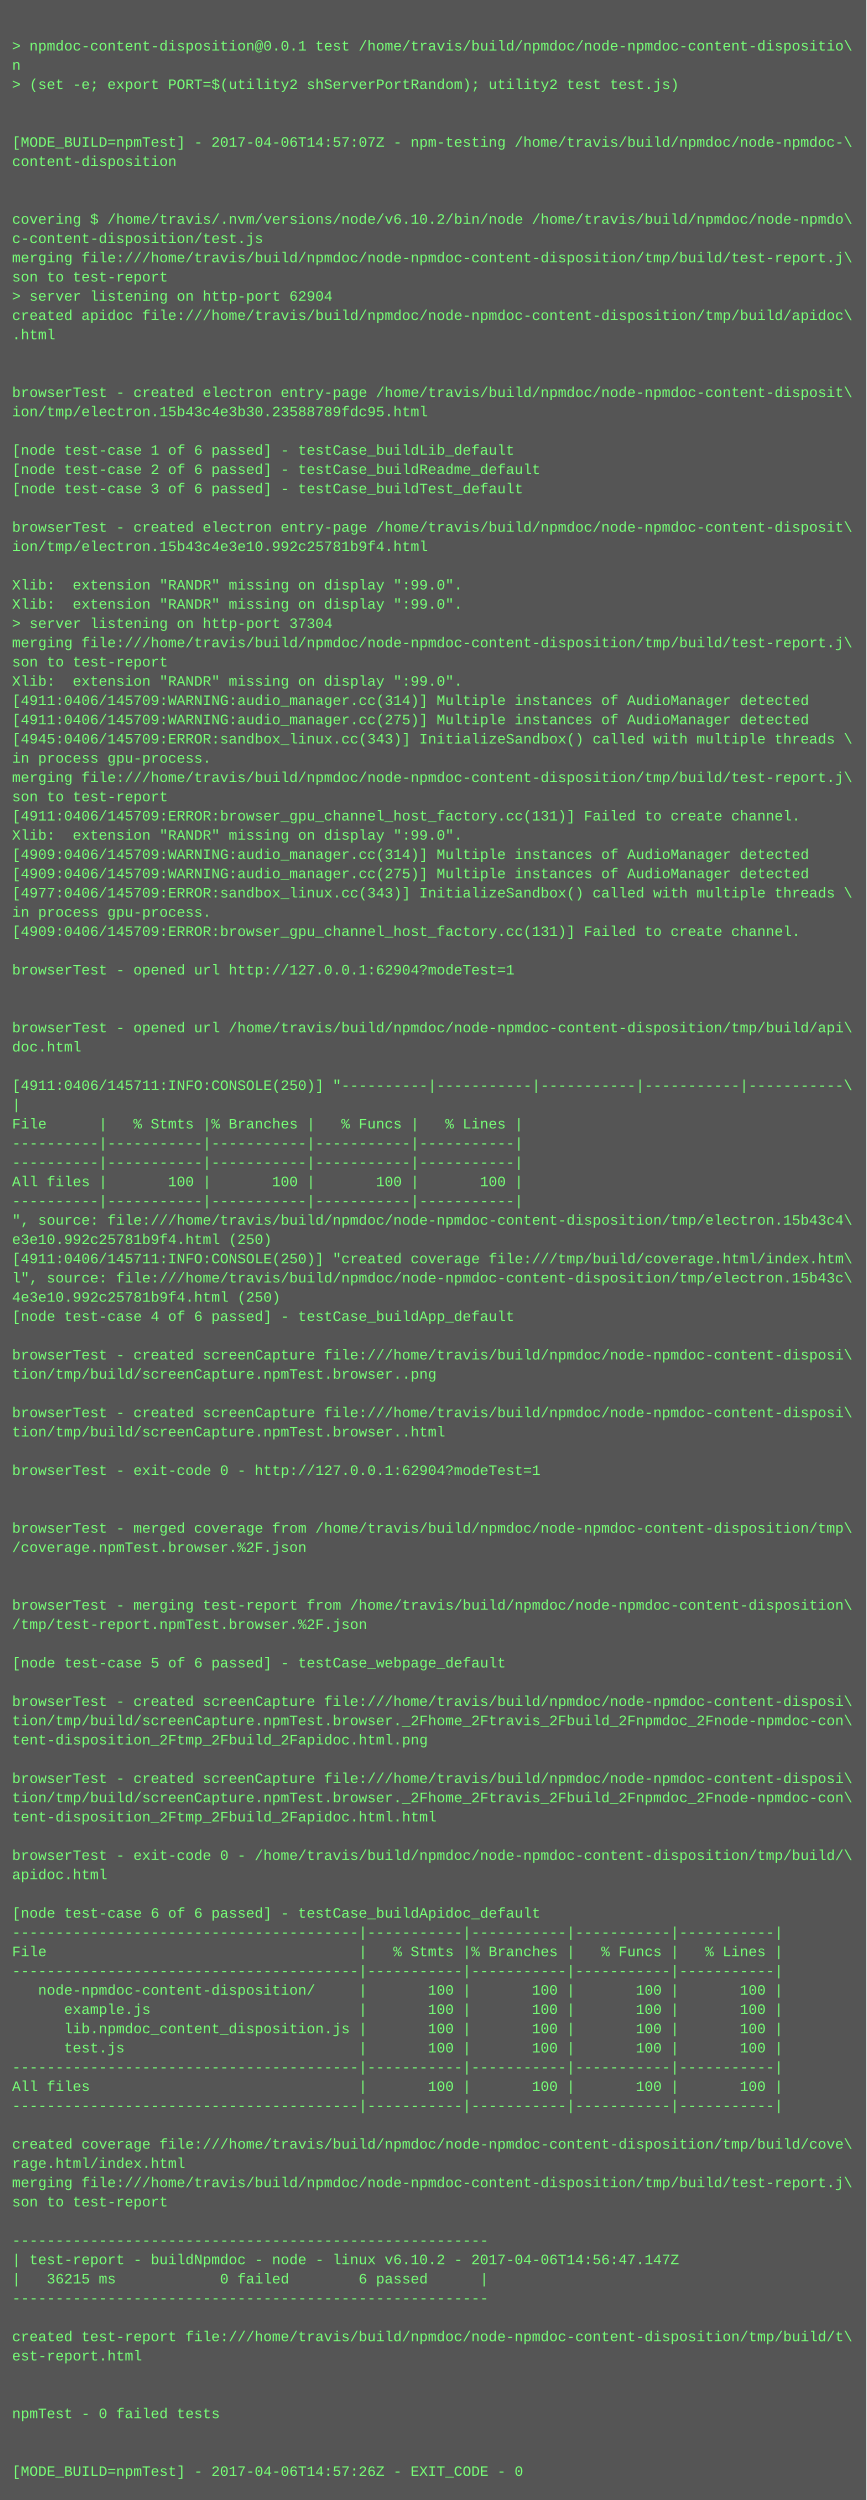
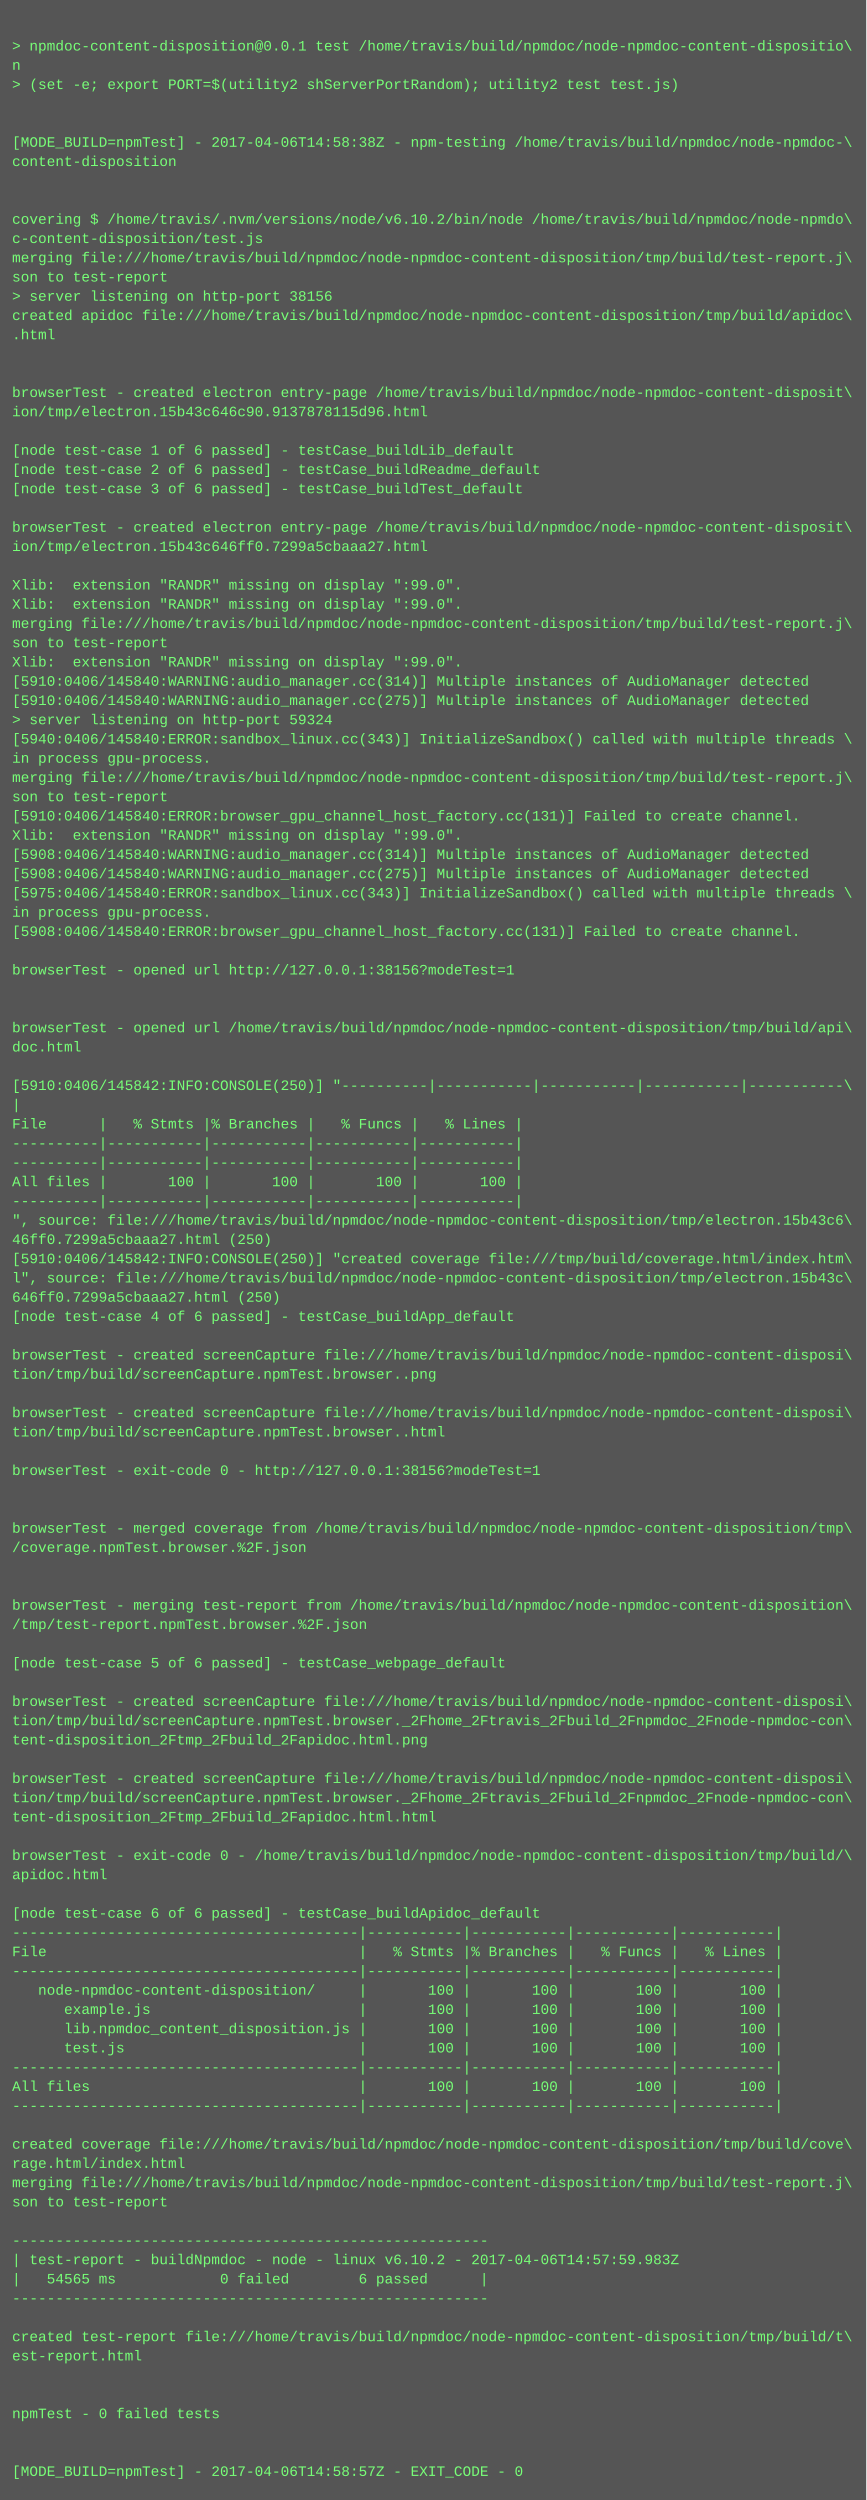
<svg xmlns="http://www.w3.org/2000/svg" height="2078" width="720">
  <rect height="2078" fill="#555" width="720" />
  <text fill="#7f7" font-family="Courier New" font-size="12" xml:space="preserve">
    <tspan x="10" y="26" />
    <tspan x="10" y="42">&gt; npmdoc-content-disposition@0.0.1 test /home/travis/build/npmdoc/node-npmdoc-content-dispositio\</tspan>
    <tspan x="10" y="58">n</tspan>
    <tspan x="10" y="74">&gt; (set -e; export PORT=$(utility2 shServerPortRandom); utility2 test test.js)</tspan>
    <tspan x="10" y="90" />
    <tspan x="10" y="106" />
-     <tspan x="10" y="122">[MODE_BUILD=npmTest] - 2017-04-06T14:57:07Z - npm-testing /home/travis/build/npmdoc/node-npmdoc-\</tspan>
+     <tspan x="10" y="122">[MODE_BUILD=npmTest] - 2017-04-06T14:58:38Z - npm-testing /home/travis/build/npmdoc/node-npmdoc-\</tspan>
    <tspan x="10" y="138">content-disposition</tspan>
    <tspan x="10" y="154" />
    <tspan x="10" y="170" />
    <tspan x="10" y="186">covering $ /home/travis/.nvm/versions/node/v6.10.2/bin/node /home/travis/build/npmdoc/node-npmdo\</tspan>
    <tspan x="10" y="202">c-content-disposition/test.js</tspan>
    <tspan x="10" y="218">merging file:///home/travis/build/npmdoc/node-npmdoc-content-disposition/tmp/build/test-report.j\</tspan>
    <tspan x="10" y="234">son to test-report</tspan>
-     <tspan x="10" y="250">&gt; server listening on http-port 62904</tspan>
+     <tspan x="10" y="250">&gt; server listening on http-port 38156</tspan>
    <tspan x="10" y="266">created apidoc file:///home/travis/build/npmdoc/node-npmdoc-content-disposition/tmp/build/apidoc\</tspan>
    <tspan x="10" y="282">.html</tspan>
    <tspan x="10" y="298" />
    <tspan x="10" y="314" />
    <tspan x="10" y="330">browserTest - created electron entry-page /home/travis/build/npmdoc/node-npmdoc-content-disposit\</tspan>
-     <tspan x="10" y="346">ion/tmp/electron.15b43c4e3b30.23588789fdc95.html</tspan>
+     <tspan x="10" y="346">ion/tmp/electron.15b43c646c90.9137878115d96.html</tspan>
    <tspan x="10" y="362" />
    <tspan x="10" y="378">[node test-case 1 of 6 passed] - testCase_buildLib_default</tspan>
    <tspan x="10" y="394">[node test-case 2 of 6 passed] - testCase_buildReadme_default</tspan>
    <tspan x="10" y="410">[node test-case 3 of 6 passed] - testCase_buildTest_default</tspan>
    <tspan x="10" y="426" />
    <tspan x="10" y="442">browserTest - created electron entry-page /home/travis/build/npmdoc/node-npmdoc-content-disposit\</tspan>
-     <tspan x="10" y="458">ion/tmp/electron.15b43c4e3e10.992c25781b9f4.html</tspan>
+     <tspan x="10" y="458">ion/tmp/electron.15b43c646ff0.7299a5cbaaa27.html</tspan>
    <tspan x="10" y="474" />
    <tspan x="10" y="490">Xlib:  extension "RANDR" missing on display ":99.0".</tspan>
    <tspan x="10" y="506">Xlib:  extension "RANDR" missing on display ":99.0".</tspan>
-     <tspan x="10" y="522">&gt; server listening on http-port 37304</tspan>
-     <tspan x="10" y="538">merging file:///home/travis/build/npmdoc/node-npmdoc-content-disposition/tmp/build/test-report.j\</tspan>
-     <tspan x="10" y="554">son to test-report</tspan>
-     <tspan x="10" y="570">Xlib:  extension "RANDR" missing on display ":99.0".</tspan>
-     <tspan x="10" y="586">[4911:0406/145709:WARNING:audio_manager.cc(314)] Multiple instances of AudioManager detected</tspan>
-     <tspan x="10" y="602">[4911:0406/145709:WARNING:audio_manager.cc(275)] Multiple instances of AudioManager detected</tspan>
-     <tspan x="10" y="618">[4945:0406/145709:ERROR:sandbox_linux.cc(343)] InitializeSandbox() called with multiple threads \</tspan>
+     <tspan x="10" y="522">merging file:///home/travis/build/npmdoc/node-npmdoc-content-disposition/tmp/build/test-report.j\</tspan>
+     <tspan x="10" y="538">son to test-report</tspan>
+     <tspan x="10" y="554">Xlib:  extension "RANDR" missing on display ":99.0".</tspan>
+     <tspan x="10" y="570">[5910:0406/145840:WARNING:audio_manager.cc(314)] Multiple instances of AudioManager detected</tspan>
+     <tspan x="10" y="586">[5910:0406/145840:WARNING:audio_manager.cc(275)] Multiple instances of AudioManager detected</tspan>
+     <tspan x="10" y="602">&gt; server listening on http-port 59324</tspan>
+     <tspan x="10" y="618">[5940:0406/145840:ERROR:sandbox_linux.cc(343)] InitializeSandbox() called with multiple threads \</tspan>
    <tspan x="10" y="634">in process gpu-process. </tspan>
    <tspan x="10" y="650">merging file:///home/travis/build/npmdoc/node-npmdoc-content-disposition/tmp/build/test-report.j\</tspan>
    <tspan x="10" y="666">son to test-report</tspan>
-     <tspan x="10" y="682">[4911:0406/145709:ERROR:browser_gpu_channel_host_factory.cc(131)] Failed to create channel.</tspan>
+     <tspan x="10" y="682">[5910:0406/145840:ERROR:browser_gpu_channel_host_factory.cc(131)] Failed to create channel.</tspan>
    <tspan x="10" y="698">Xlib:  extension "RANDR" missing on display ":99.0".</tspan>
-     <tspan x="10" y="714">[4909:0406/145709:WARNING:audio_manager.cc(314)] Multiple instances of AudioManager detected</tspan>
-     <tspan x="10" y="730">[4909:0406/145709:WARNING:audio_manager.cc(275)] Multiple instances of AudioManager detected</tspan>
-     <tspan x="10" y="746">[4977:0406/145709:ERROR:sandbox_linux.cc(343)] InitializeSandbox() called with multiple threads \</tspan>
+     <tspan x="10" y="714">[5908:0406/145840:WARNING:audio_manager.cc(314)] Multiple instances of AudioManager detected</tspan>
+     <tspan x="10" y="730">[5908:0406/145840:WARNING:audio_manager.cc(275)] Multiple instances of AudioManager detected</tspan>
+     <tspan x="10" y="746">[5975:0406/145840:ERROR:sandbox_linux.cc(343)] InitializeSandbox() called with multiple threads \</tspan>
    <tspan x="10" y="762">in process gpu-process. </tspan>
-     <tspan x="10" y="778">[4909:0406/145709:ERROR:browser_gpu_channel_host_factory.cc(131)] Failed to create channel.</tspan>
+     <tspan x="10" y="778">[5908:0406/145840:ERROR:browser_gpu_channel_host_factory.cc(131)] Failed to create channel.</tspan>
    <tspan x="10" y="794" />
-     <tspan x="10" y="810">browserTest - opened url http://127.0.0.1:62904?modeTest=1</tspan>
+     <tspan x="10" y="810">browserTest - opened url http://127.0.0.1:38156?modeTest=1</tspan>
    <tspan x="10" y="826" />
    <tspan x="10" y="842" />
    <tspan x="10" y="858">browserTest - opened url /home/travis/build/npmdoc/node-npmdoc-content-disposition/tmp/build/api\</tspan>
    <tspan x="10" y="874">doc.html</tspan>
    <tspan x="10" y="890" />
-     <tspan x="10" y="906">[4911:0406/145711:INFO:CONSOLE(250)] "----------|-----------|-----------|-----------|-----------\</tspan>
+     <tspan x="10" y="906">[5910:0406/145842:INFO:CONSOLE(250)] "----------|-----------|-----------|-----------|-----------\</tspan>
    <tspan x="10" y="922">|</tspan>
    <tspan x="10" y="938">File      |   % Stmts |% Branches |   % Funcs |   % Lines |</tspan>
    <tspan x="10" y="954">----------|-----------|-----------|-----------|-----------|</tspan>
    <tspan x="10" y="970">----------|-----------|-----------|-----------|-----------|</tspan>
    <tspan x="10" y="986">All files |       100 |       100 |       100 |       100 |</tspan>
    <tspan x="10" y="1002">----------|-----------|-----------|-----------|-----------|</tspan>
-     <tspan x="10" y="1018">", source: file:///home/travis/build/npmdoc/node-npmdoc-content-disposition/tmp/electron.15b43c4\</tspan>
-     <tspan x="10" y="1034">e3e10.992c25781b9f4.html (250)</tspan>
-     <tspan x="10" y="1050">[4911:0406/145711:INFO:CONSOLE(250)] "created coverage file:///tmp/build/coverage.html/index.htm\</tspan>
+     <tspan x="10" y="1018">", source: file:///home/travis/build/npmdoc/node-npmdoc-content-disposition/tmp/electron.15b43c6\</tspan>
+     <tspan x="10" y="1034">46ff0.7299a5cbaaa27.html (250)</tspan>
+     <tspan x="10" y="1050">[5910:0406/145842:INFO:CONSOLE(250)] "created coverage file:///tmp/build/coverage.html/index.htm\</tspan>
    <tspan x="10" y="1066">l", source: file:///home/travis/build/npmdoc/node-npmdoc-content-disposition/tmp/electron.15b43c\</tspan>
-     <tspan x="10" y="1082">4e3e10.992c25781b9f4.html (250)</tspan>
+     <tspan x="10" y="1082">646ff0.7299a5cbaaa27.html (250)</tspan>
    <tspan x="10" y="1098">[node test-case 4 of 6 passed] - testCase_buildApp_default</tspan>
    <tspan x="10" y="1114" />
    <tspan x="10" y="1130">browserTest - created screenCapture file:///home/travis/build/npmdoc/node-npmdoc-content-disposi\</tspan>
    <tspan x="10" y="1146">tion/tmp/build/screenCapture.npmTest.browser..png</tspan>
    <tspan x="10" y="1162" />
    <tspan x="10" y="1178">browserTest - created screenCapture file:///home/travis/build/npmdoc/node-npmdoc-content-disposi\</tspan>
    <tspan x="10" y="1194">tion/tmp/build/screenCapture.npmTest.browser..html</tspan>
    <tspan x="10" y="1210" />
-     <tspan x="10" y="1226">browserTest - exit-code 0 - http://127.0.0.1:62904?modeTest=1</tspan>
+     <tspan x="10" y="1226">browserTest - exit-code 0 - http://127.0.0.1:38156?modeTest=1</tspan>
    <tspan x="10" y="1242" />
    <tspan x="10" y="1258" />
    <tspan x="10" y="1274">browserTest - merged coverage from /home/travis/build/npmdoc/node-npmdoc-content-disposition/tmp\</tspan>
    <tspan x="10" y="1290">/coverage.npmTest.browser.%2F.json</tspan>
    <tspan x="10" y="1306" />
    <tspan x="10" y="1322" />
    <tspan x="10" y="1338">browserTest - merging test-report from /home/travis/build/npmdoc/node-npmdoc-content-disposition\</tspan>
    <tspan x="10" y="1354">/tmp/test-report.npmTest.browser.%2F.json</tspan>
    <tspan x="10" y="1370" />
    <tspan x="10" y="1386">[node test-case 5 of 6 passed] - testCase_webpage_default</tspan>
    <tspan x="10" y="1402" />
    <tspan x="10" y="1418">browserTest - created screenCapture file:///home/travis/build/npmdoc/node-npmdoc-content-disposi\</tspan>
    <tspan x="10" y="1434">tion/tmp/build/screenCapture.npmTest.browser._2Fhome_2Ftravis_2Fbuild_2Fnpmdoc_2Fnode-npmdoc-con\</tspan>
    <tspan x="10" y="1450">tent-disposition_2Ftmp_2Fbuild_2Fapidoc.html.png</tspan>
    <tspan x="10" y="1466" />
    <tspan x="10" y="1482">browserTest - created screenCapture file:///home/travis/build/npmdoc/node-npmdoc-content-disposi\</tspan>
    <tspan x="10" y="1498">tion/tmp/build/screenCapture.npmTest.browser._2Fhome_2Ftravis_2Fbuild_2Fnpmdoc_2Fnode-npmdoc-con\</tspan>
    <tspan x="10" y="1514">tent-disposition_2Ftmp_2Fbuild_2Fapidoc.html.html</tspan>
    <tspan x="10" y="1530" />
    <tspan x="10" y="1546">browserTest - exit-code 0 - /home/travis/build/npmdoc/node-npmdoc-content-disposition/tmp/build/\</tspan>
    <tspan x="10" y="1562">apidoc.html</tspan>
    <tspan x="10" y="1578" />
    <tspan x="10" y="1594">[node test-case 6 of 6 passed] - testCase_buildApidoc_default</tspan>
    <tspan x="10" y="1610">----------------------------------------|-----------|-----------|-----------|-----------|</tspan>
    <tspan x="10" y="1626">File                                    |   % Stmts |% Branches |   % Funcs |   % Lines |</tspan>
    <tspan x="10" y="1642">----------------------------------------|-----------|-----------|-----------|-----------|</tspan>
    <tspan x="10" y="1658">   node-npmdoc-content-disposition/     |       100 |       100 |       100 |       100 |</tspan>
    <tspan x="10" y="1674">      example.js                        |       100 |       100 |       100 |       100 |</tspan>
    <tspan x="10" y="1690">      lib.npmdoc_content_disposition.js |       100 |       100 |       100 |       100 |</tspan>
    <tspan x="10" y="1706">      test.js                           |       100 |       100 |       100 |       100 |</tspan>
    <tspan x="10" y="1722">----------------------------------------|-----------|-----------|-----------|-----------|</tspan>
    <tspan x="10" y="1738">All files                               |       100 |       100 |       100 |       100 |</tspan>
    <tspan x="10" y="1754">----------------------------------------|-----------|-----------|-----------|-----------|</tspan>
    <tspan x="10" y="1770" />
    <tspan x="10" y="1786">created coverage file:///home/travis/build/npmdoc/node-npmdoc-content-disposition/tmp/build/cove\</tspan>
    <tspan x="10" y="1802">rage.html/index.html</tspan>
    <tspan x="10" y="1818">merging file:///home/travis/build/npmdoc/node-npmdoc-content-disposition/tmp/build/test-report.j\</tspan>
    <tspan x="10" y="1834">son to test-report</tspan>
    <tspan x="10" y="1850" />
    <tspan x="10" y="1866">-------------------------------------------------------</tspan>
-     <tspan x="10" y="1882">| test-report - buildNpmdoc - node - linux v6.10.2 - 2017-04-06T14:56:47.147Z</tspan>
-     <tspan x="10" y="1898">|   36215 ms            0 failed        6 passed      |</tspan>
+     <tspan x="10" y="1882">| test-report - buildNpmdoc - node - linux v6.10.2 - 2017-04-06T14:57:59.983Z</tspan>
+     <tspan x="10" y="1898">|   54565 ms            0 failed        6 passed      |</tspan>
    <tspan x="10" y="1914">-------------------------------------------------------</tspan>
    <tspan x="10" y="1930" />
    <tspan x="10" y="1946">created test-report file:///home/travis/build/npmdoc/node-npmdoc-content-disposition/tmp/build/t\</tspan>
    <tspan x="10" y="1962">est-report.html</tspan>
    <tspan x="10" y="1978" />
    <tspan x="10" y="1994" />
    <tspan x="10" y="2010">npmTest - 0 failed tests</tspan>
    <tspan x="10" y="2026" />
    <tspan x="10" y="2042" />
-     <tspan x="10" y="2058">[MODE_BUILD=npmTest] - 2017-04-06T14:57:26Z - EXIT_CODE - 0</tspan>
+     <tspan x="10" y="2058">[MODE_BUILD=npmTest] - 2017-04-06T14:58:57Z - EXIT_CODE - 0</tspan>
  </text>
</svg>
